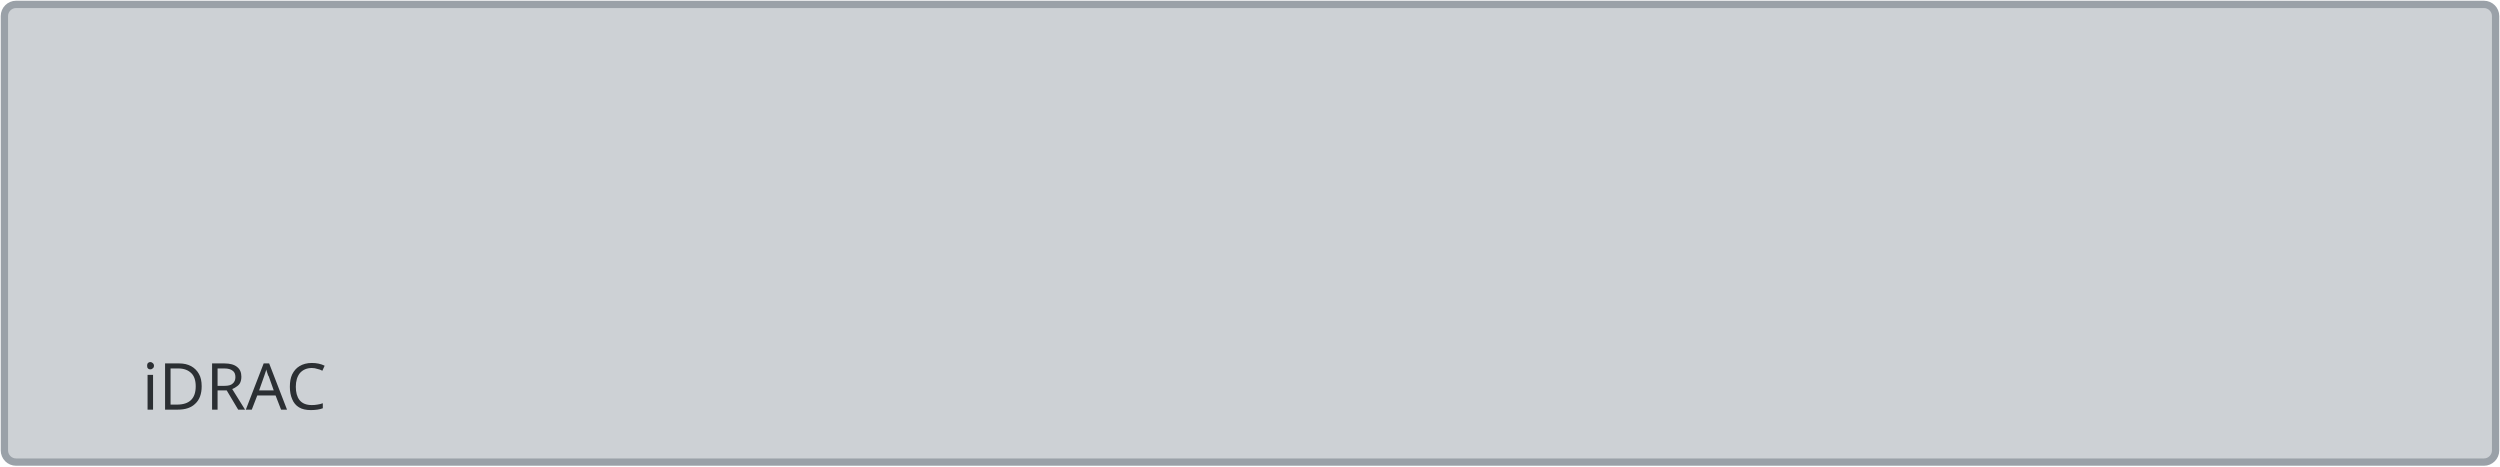
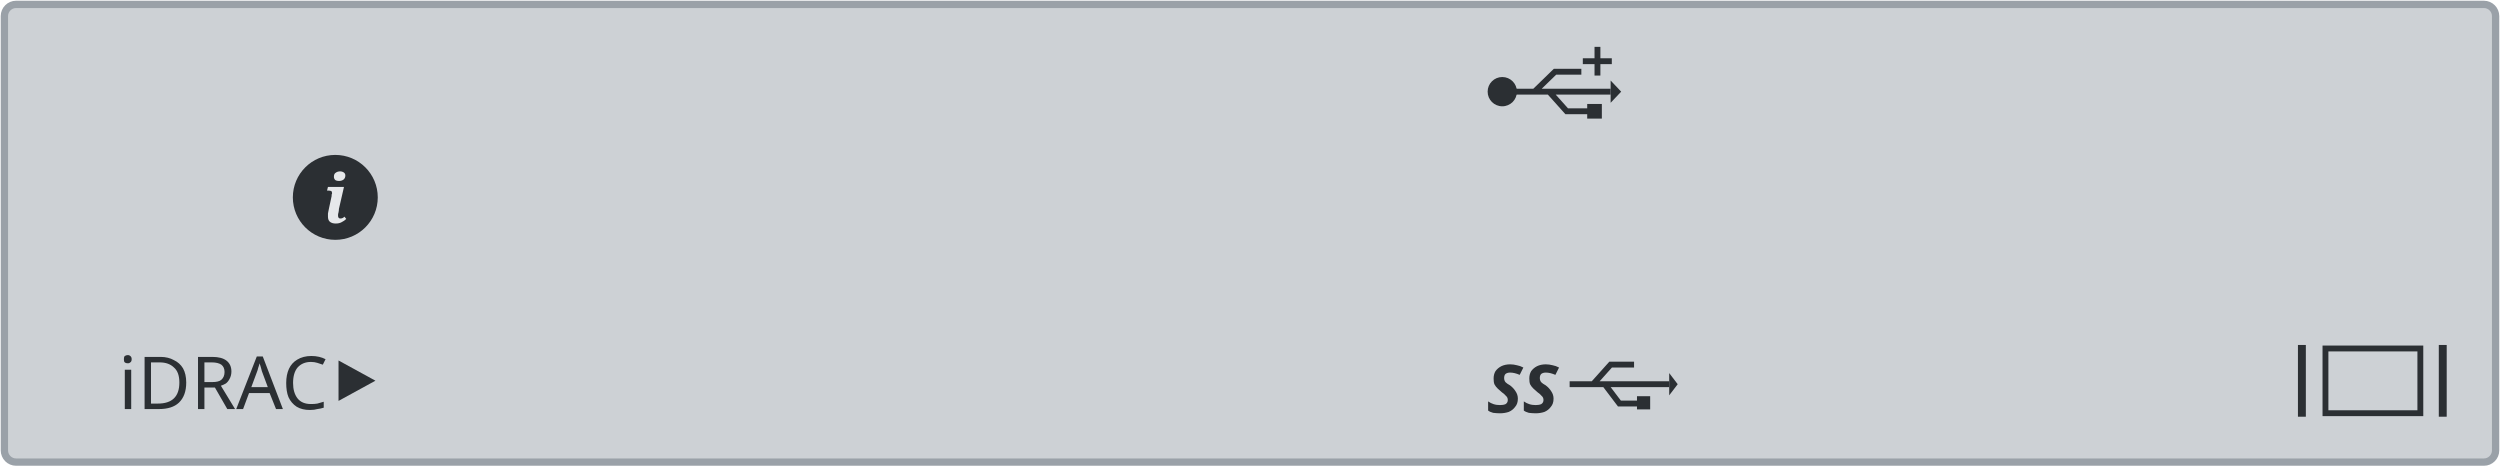
<svg xmlns="http://www.w3.org/2000/svg" width="85.37mm" height="15.93mm" viewBox="0 0 85.37 15.93">
  <rect x="0.15" y="0.15" width="85.07" height="15.63" rx="0.4" fill="#cdd1d5" stroke="#9aa1a8" stroke-width="0.25" />
  <g id="silkscreen">
-     <text x="8.00" y="13.99" font-family="sans-serif" font-size="2.2" text-anchor="middle" fill="#2b2f33">iDRAC</text>
+     <circle cx="11.45" cy="6.74" r="1.45" fill="#2b2f33" />
+     <text x="11.45" y="7.62" font-family="serif" font-size="2.3" font-style="italic" font-weight="bold" fill="#e6e8ea" text-anchor="middle">i</text>
+     <text x="7.62" y="13.97" font-family="sans-serif" font-size="2.5" fill="#2b2f33" text-anchor="middle">iDRAC</text>
+     <path d="M11.56 12.31 L12.82 13.00 L11.56 13.69 Z" fill="#2b2f33" />
+     <g fill="none" stroke="#2b2f33" stroke-width="0.2">
+       <path d="M51.3 3.13 H55.0 M52.4 3.13 L53.1 2.45 H54.0 M52.9 3.13 L53.5 3.8 H54.3" />
+       <path d="M54.05 2.09 H55.04 M54.55 1.60 V2.58" />
+       <path d="M53.6 13.12 H57.0 M54.4 13.12 L55.0 12.45 H55.8 M54.8 13.12 L55.3 13.78 H56.0" />
+       <path d="M79.41 11.90 H82.65 V14.11 H79.41 Z" />
+     </g>
+     <g fill="#2b2f33">
+       <circle cx="51.3" cy="3.13" r="0.5" />
+       <path d="M55.0 2.75 L55.36 3.13 L55.0 3.51 Z" />
+       <rect x="54.2" y="3.55" width="0.5" height="0.5" />
+       <text x="50.77" y="14.10" font-family="sans-serif" font-size="2.3" font-style="italic" font-weight="bold">SS</text>
+       <path d="M57.0 12.74 L57.29 13.12 L57.0 13.50 Z" />
+       <rect x="55.9" y="13.53" width="0.45" height="0.45" />
+       <rect x="78.47" y="11.78" width="0.27" height="2.45" />
+       <rect x="83.28" y="11.78" width="0.27" height="2.45" />
+     </g>
  </g>
</svg>
